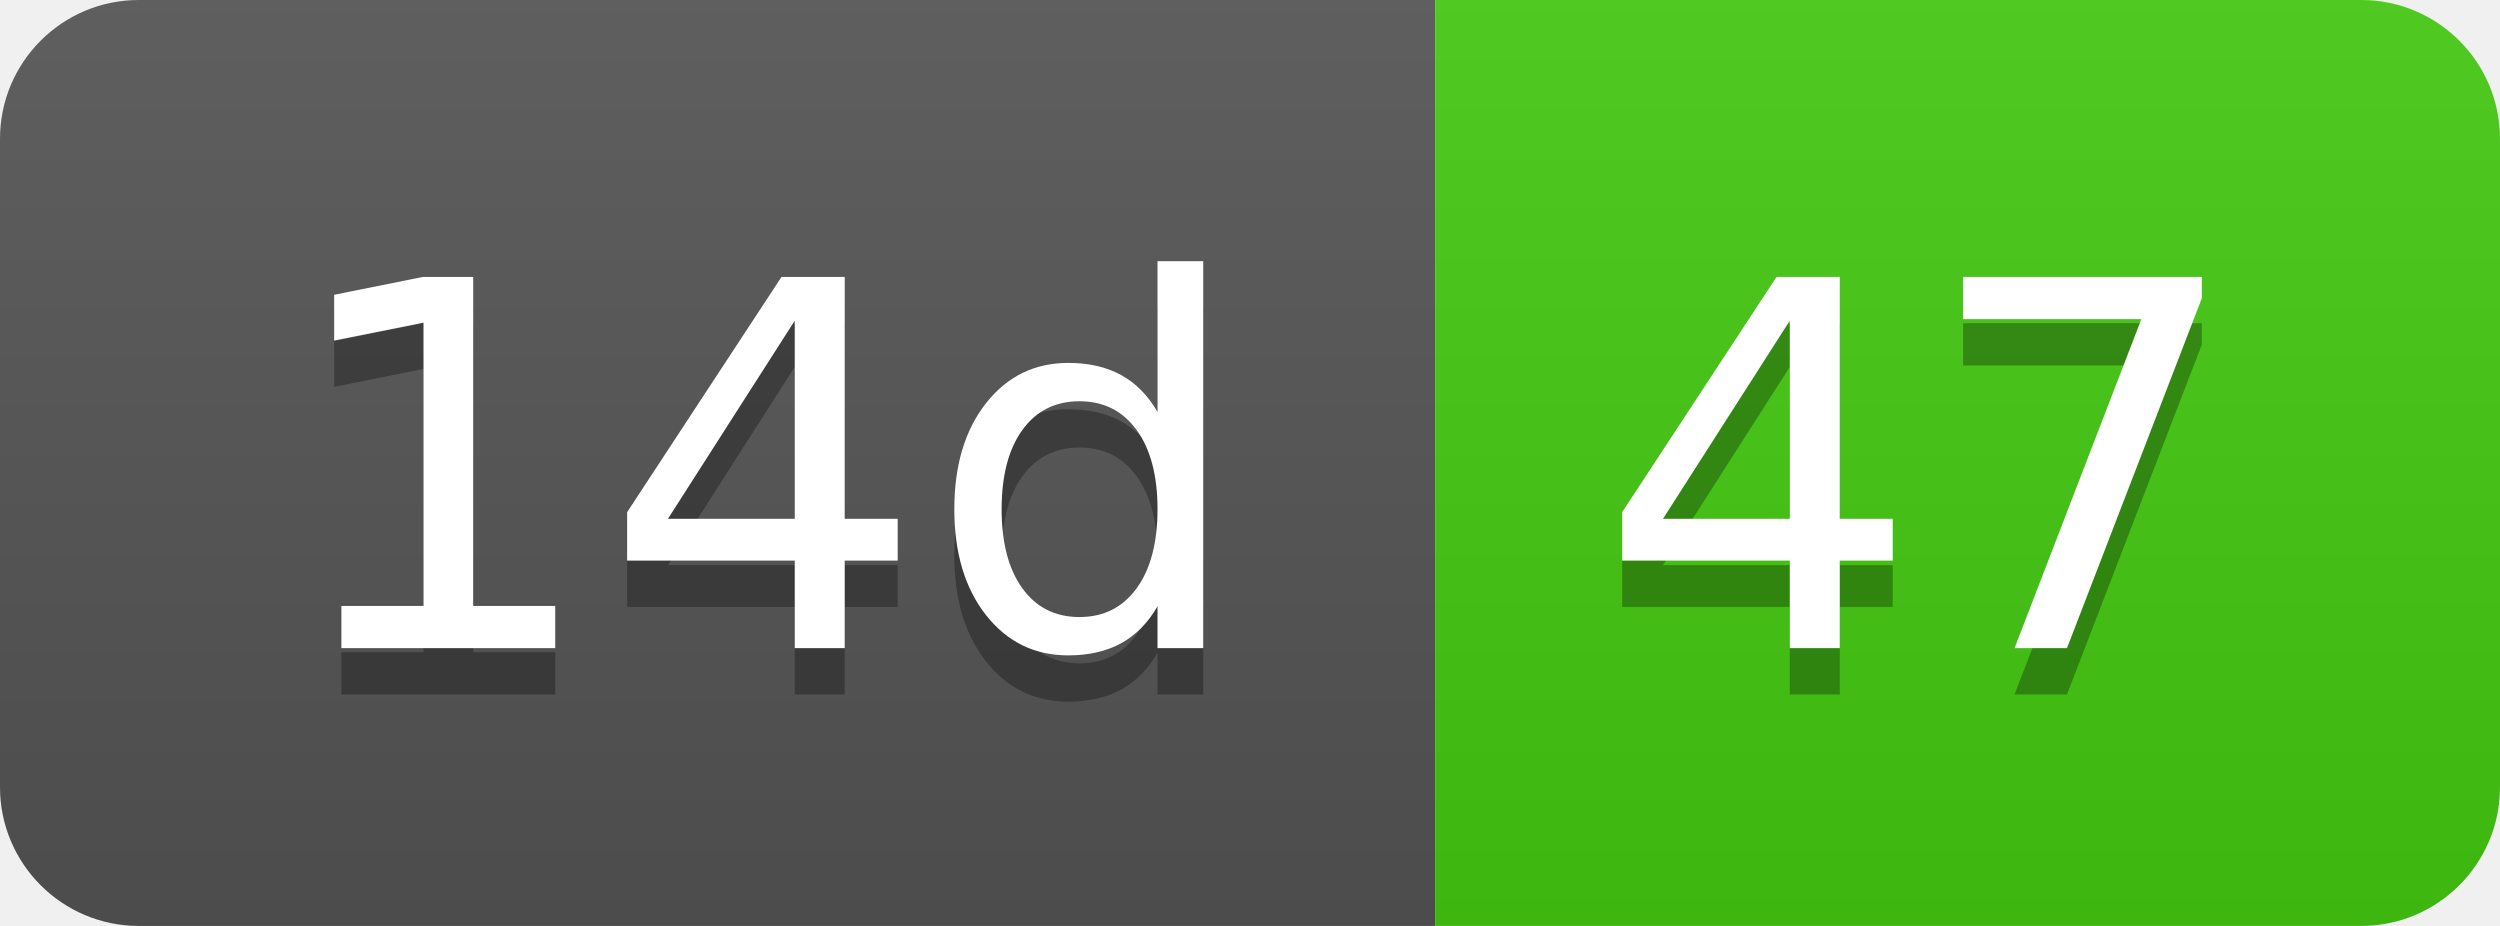
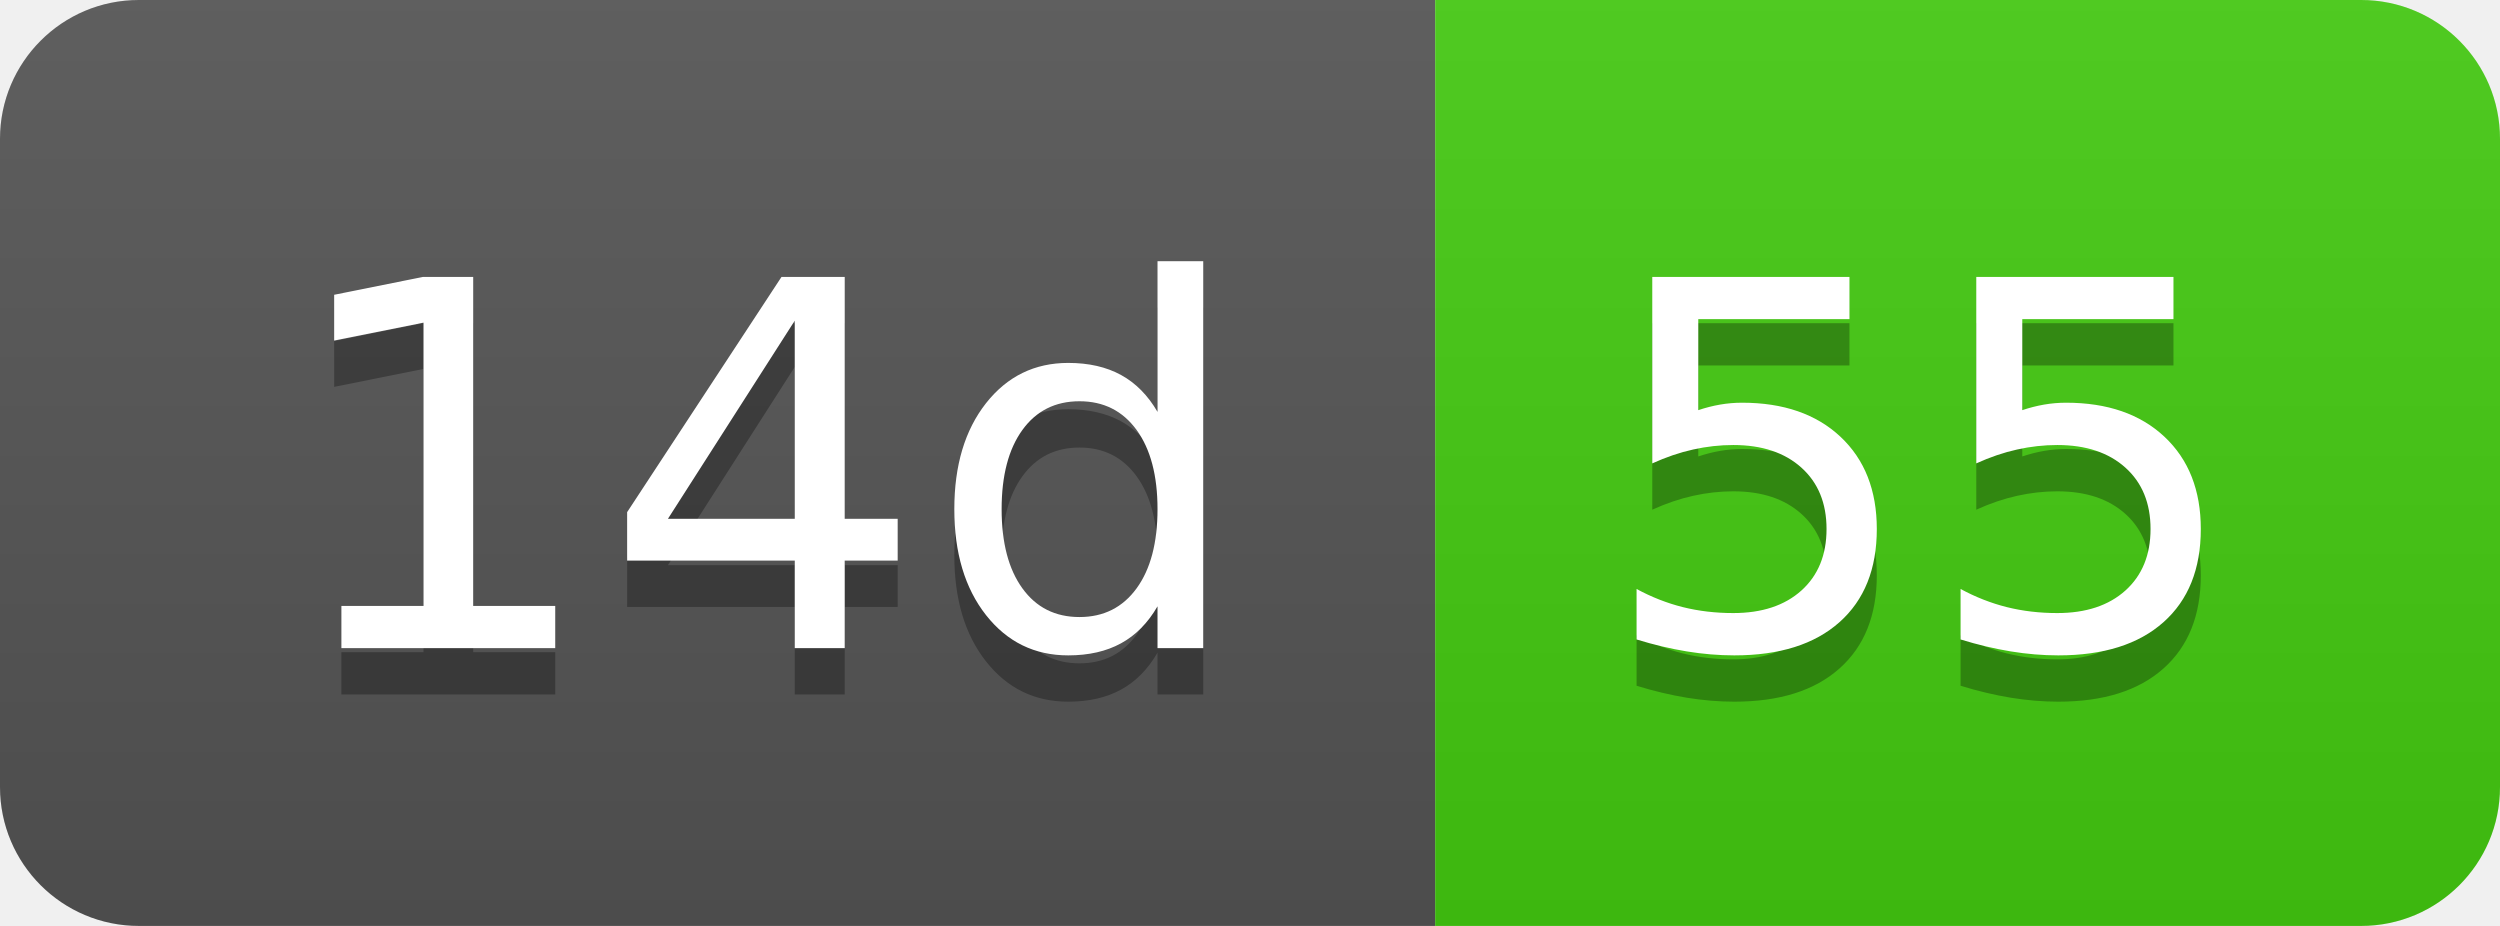
- <svg xmlns="http://www.w3.org/2000/svg" width="54" height="20" role="img" aria-label="14d: 47">
+ <svg xmlns="http://www.w3.org/2000/svg" width="54" height="20" role="img" aria-label="14d: 55">
  <linearGradient id="s" x2="0" y2="100%">
    <stop offset="0" stop-color="#bbb" stop-opacity=".1" />
    <stop offset="1" stop-opacity=".1" />
  </linearGradient>
  <clipPath id="r">
    <rect width="54" height="20" rx="3" fill="#fff" />
  </clipPath>
  <g clip-path="url(#r)">
    <rect width="31" height="20" fill="#555" />
    <rect x="31" width="23" height="20" fill="#4c1" />
    <rect width="54" height="20" fill="url(#s)" />
  </g>
  <g fill="#fff" text-anchor="middle" font-family="Verdana,Geneva,DejaVu Sans,sans-serif" text-rendering="geometricPrecision" font-size="110">
    <text aria-hidden="true" x="165" y="150" fill="#010101" fill-opacity=".3" transform="scale(.1)" textLength="210">14d</text>
    <text x="165" y="140" transform="scale(.1)" fill="#fff" textLength="210">14d</text>
-     <text aria-hidden="true" x="415" y="150" fill="#010101" fill-opacity=".3" transform="scale(.1)" textLength="130">47</text>
-     <text x="415" y="140" transform="scale(.1)" fill="#fff" textLength="130">47</text>
+     <text aria-hidden="true" x="415" y="150" fill="#010101" fill-opacity=".3" transform="scale(.1)" textLength="130">55</text>
+     <text x="415" y="140" transform="scale(.1)" fill="#fff" textLength="130">55</text>
  </g>
</svg>
